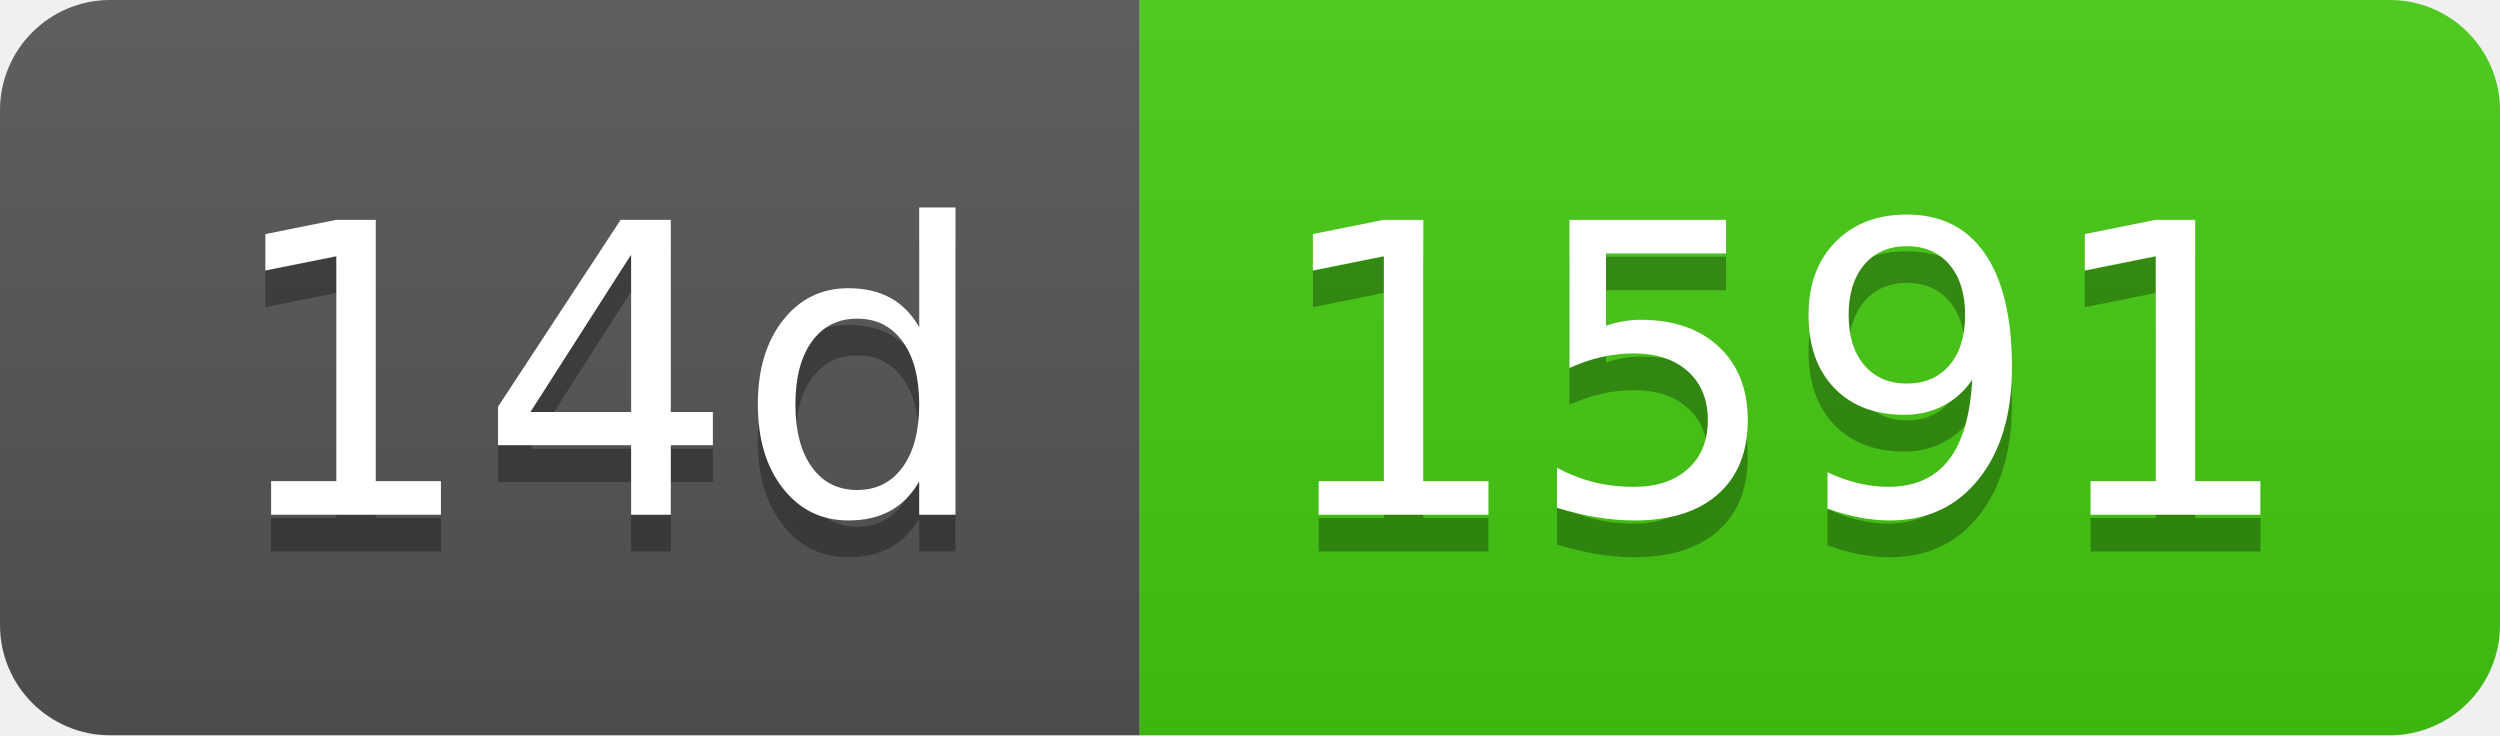
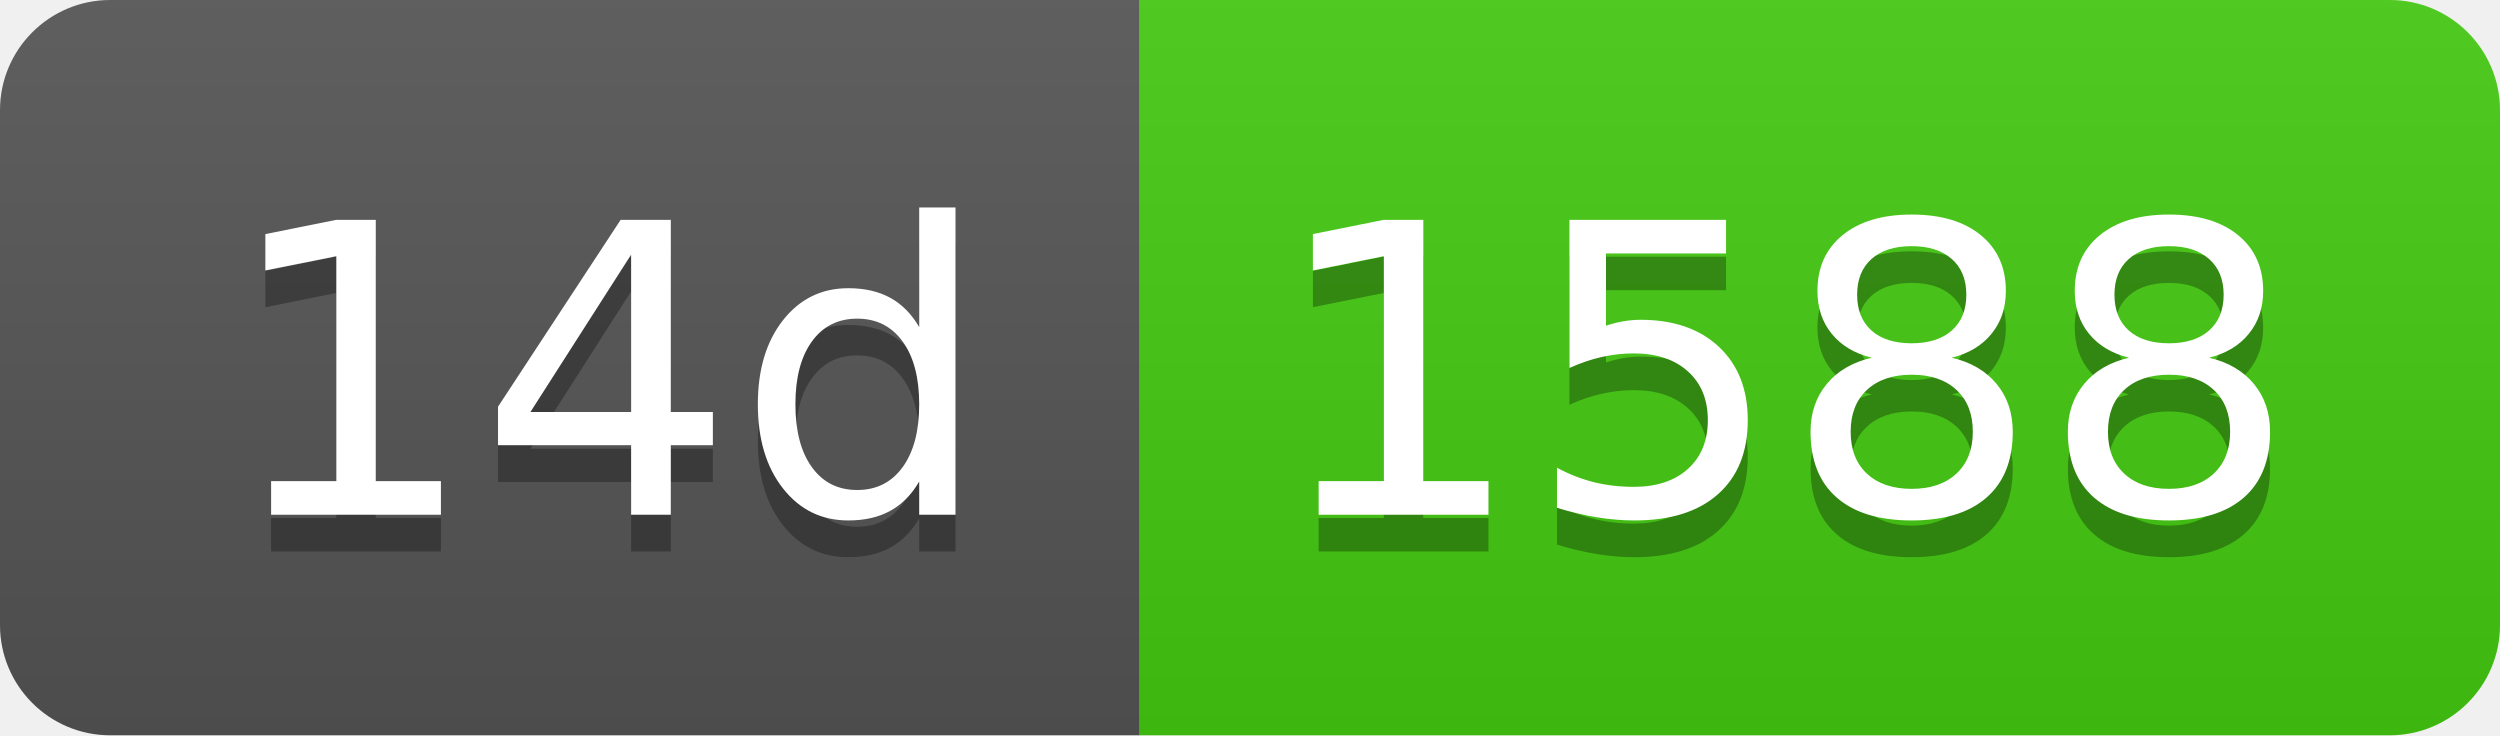
- <svg xmlns="http://www.w3.org/2000/svg" width="68" height="20" role="img" aria-label="14d: 1591">
+ <svg xmlns="http://www.w3.org/2000/svg" width="68" height="20" role="img" aria-label="14d: 1588">
  <linearGradient id="s" x2="0" y2="100%">
    <stop offset="0" stop-color="#bbb" stop-opacity=".1" />
    <stop offset="1" stop-opacity=".1" />
  </linearGradient>
  <clipPath id="r">
    <rect width="68" height="20" rx="3" fill="#fff" />
  </clipPath>
  <g clip-path="url(#r)">
    <rect width="31" height="20" fill="#555" />
    <rect x="31" width="37" height="20" fill="#4c1" />
    <rect width="68" height="20" fill="url(#s)" />
  </g>
  <g fill="#fff" text-anchor="middle" font-family="Verdana,Geneva,DejaVu Sans,sans-serif" text-rendering="geometricPrecision" font-size="110">
    <text aria-hidden="true" x="165" y="150" fill="#010101" fill-opacity=".3" transform="scale(.1)" textLength="210">14d</text>
    <text x="165" y="140" transform="scale(.1)" fill="#fff" textLength="210">14d</text>
-     <text aria-hidden="true" x="485" y="150" fill="#010101" fill-opacity=".3" transform="scale(.1)" textLength="270">1591</text>
-     <text x="485" y="140" transform="scale(.1)" fill="#fff" textLength="270">1591</text>
+     <text aria-hidden="true" x="485" y="150" fill="#010101" fill-opacity=".3" transform="scale(.1)" textLength="270">1588</text>
+     <text x="485" y="140" transform="scale(.1)" fill="#fff" textLength="270">1588</text>
  </g>
</svg>
